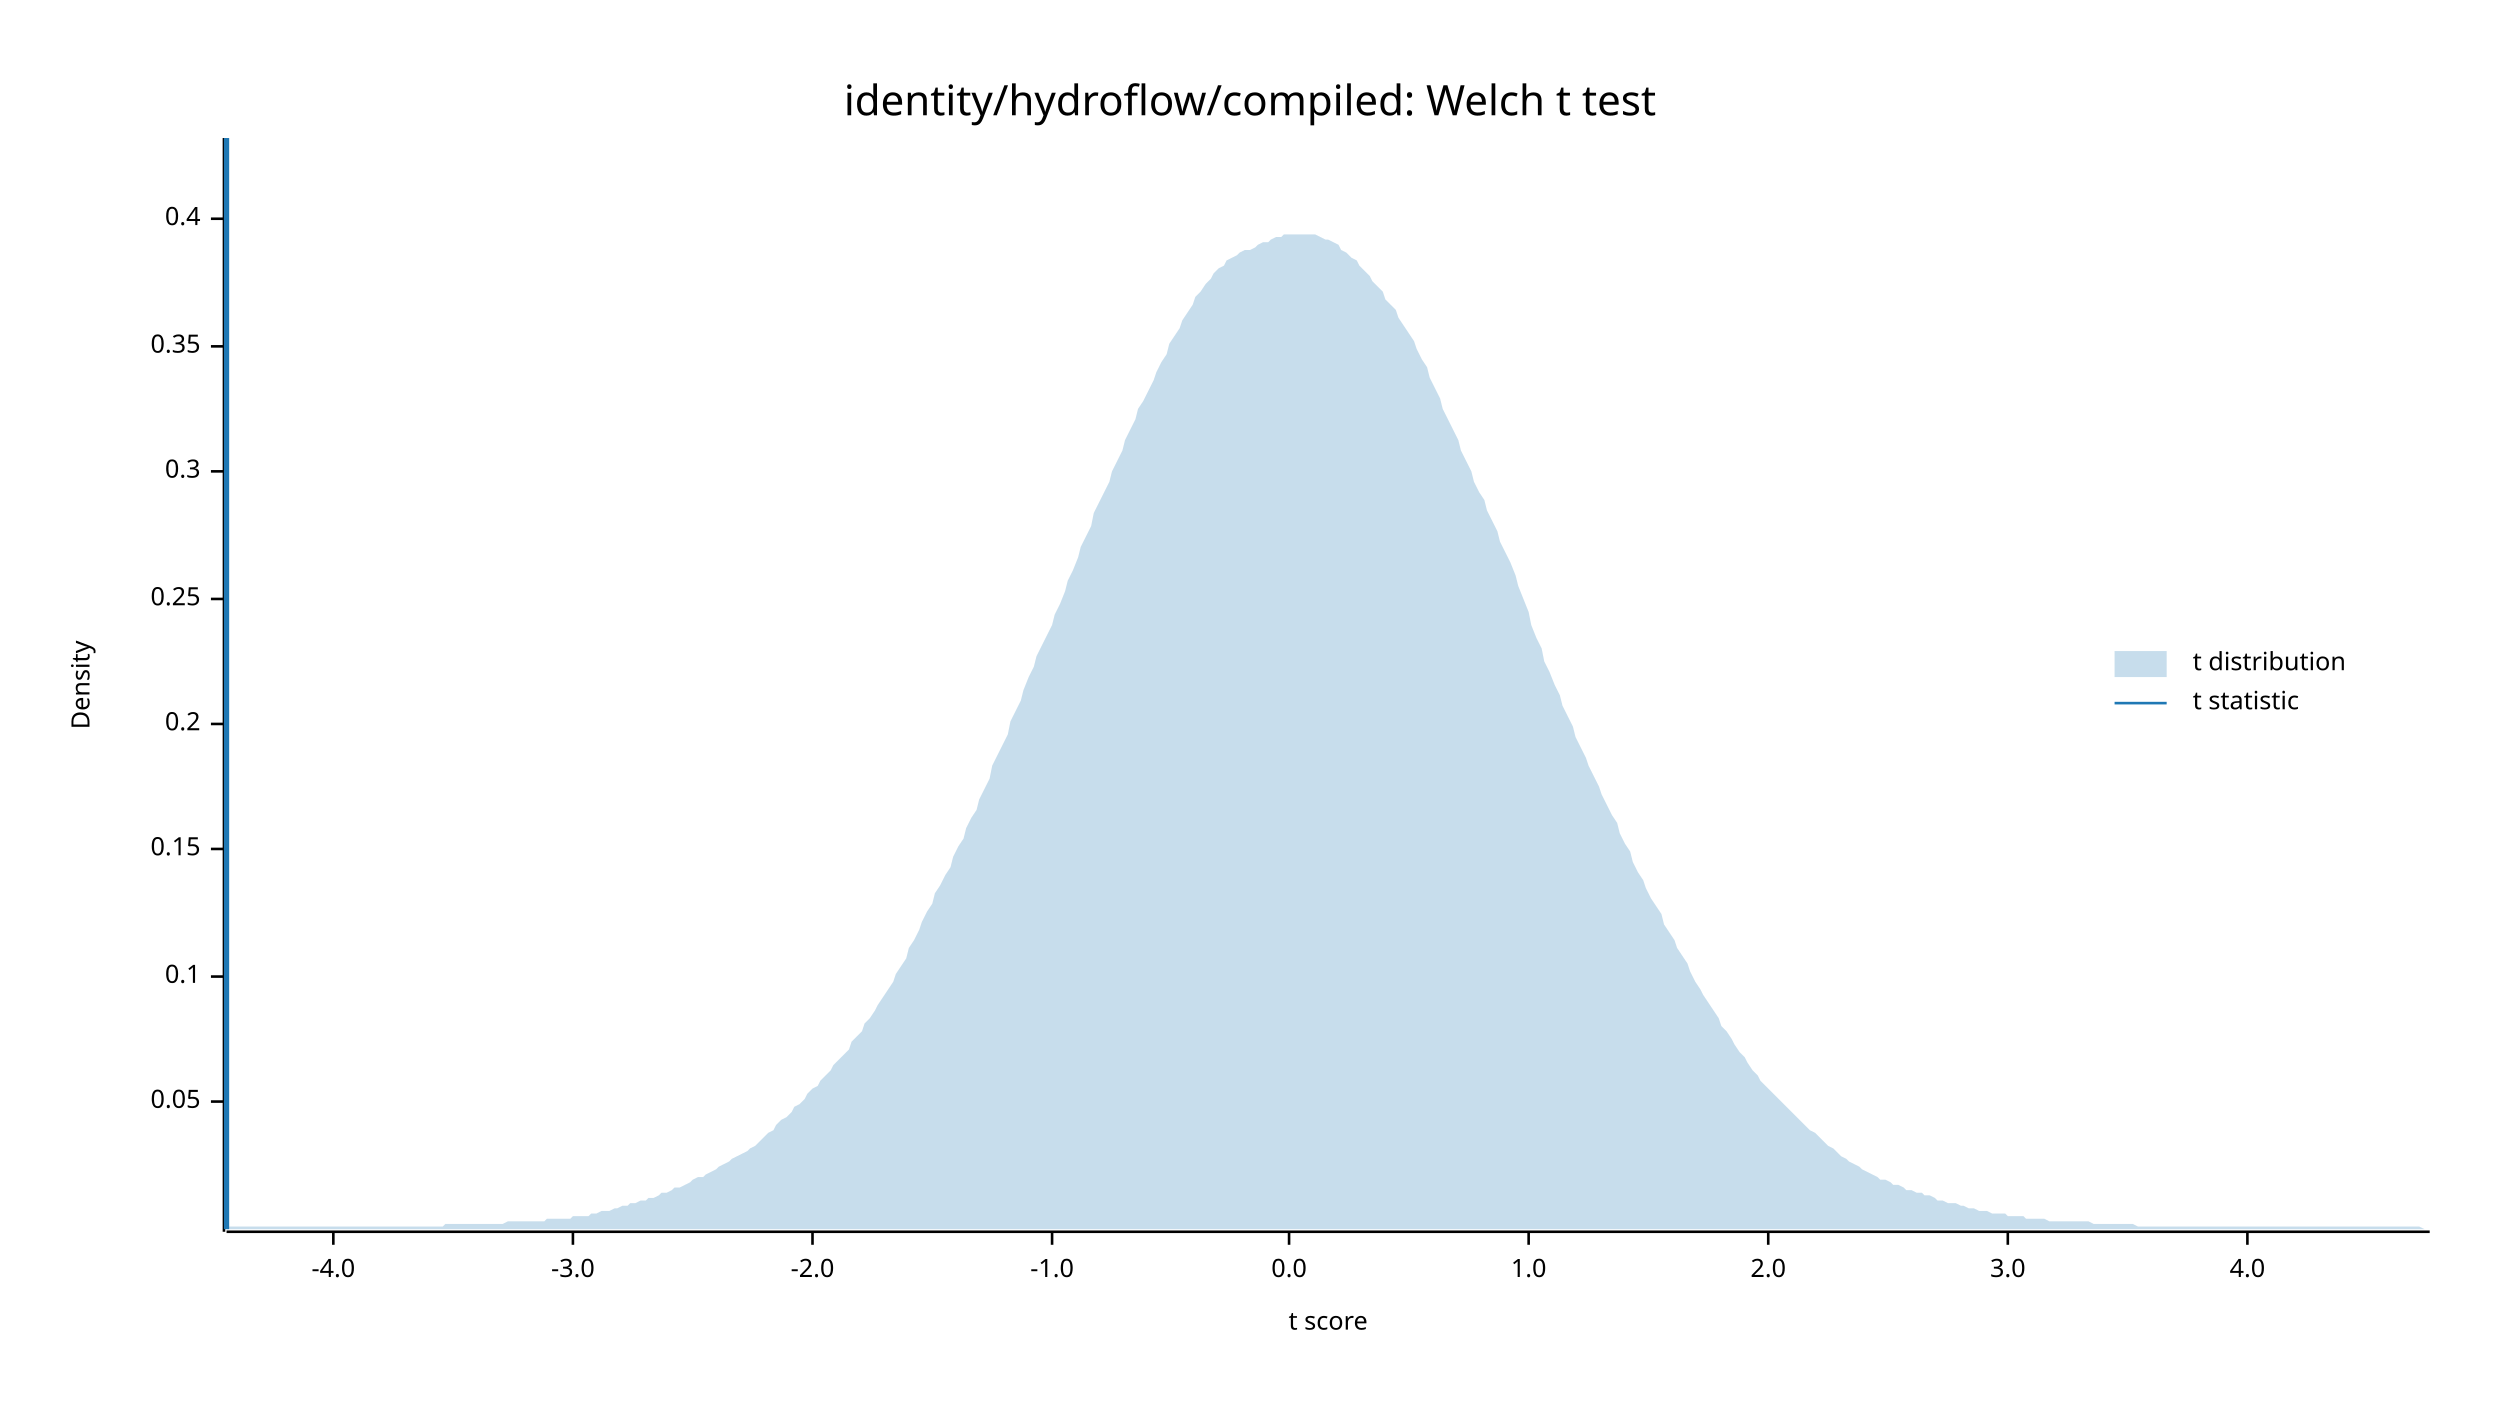
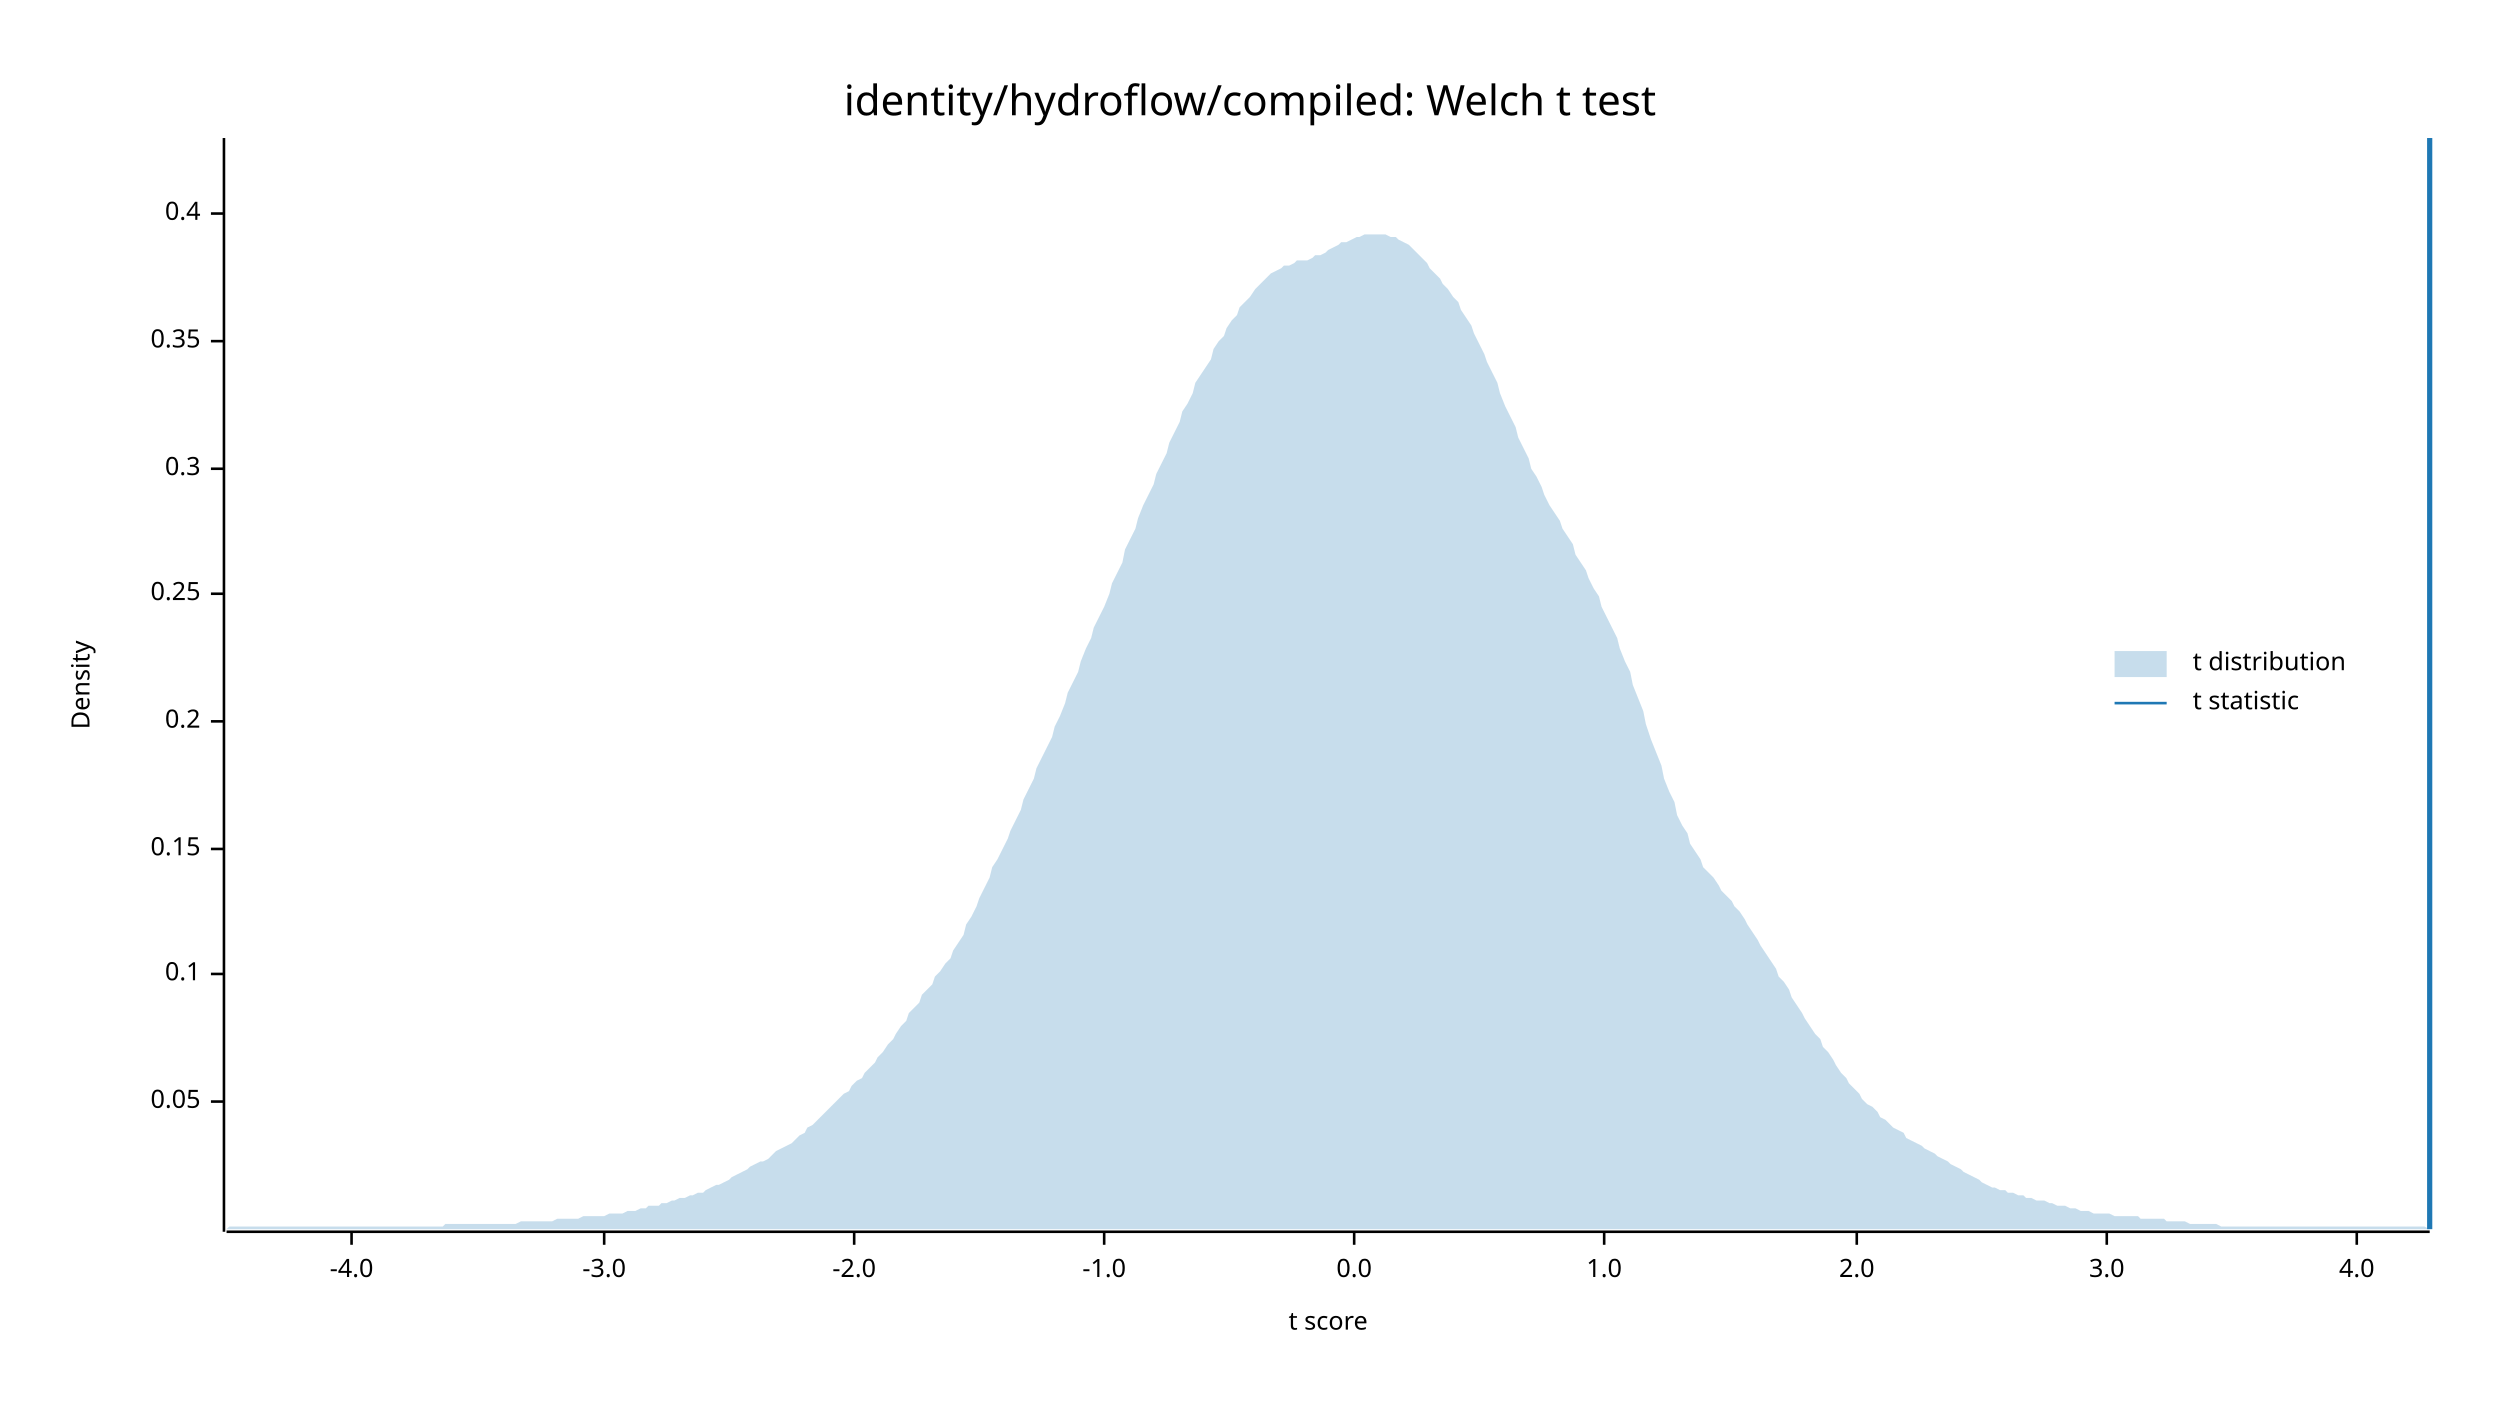
<svg xmlns="http://www.w3.org/2000/svg" width="960" height="540" viewBox="0 0 960 540">
  <text x="480" y="32" dy="0.76em" text-anchor="middle" font-family="sans-serif" font-size="16.129" opacity="1" fill="#000000">
identity/hydroflow/compiled: Welch t test
</text>
  <text x="27" y="263" dy="0.76em" text-anchor="middle" font-family="sans-serif" font-size="9.677" opacity="1" fill="#000000" transform="rotate(270, 27, 263)">
Density
</text>
  <text x="510" y="513" dy="-0.5ex" text-anchor="middle" font-family="sans-serif" font-size="9.677" opacity="1" fill="#000000">
t score
</text>
  <polyline fill="none" opacity="1" stroke="#000000" stroke-width="1" points="86,53 86,473 " />
  <text x="77" y="423" dy="0.5ex" text-anchor="end" font-family="sans-serif" font-size="9.677" opacity="1" fill="#000000">
0.05
</text>
  <polyline fill="none" opacity="1" stroke="#000000" stroke-width="1" points="81,423 86,423 " />
-   <text x="77" y="375" dy="0.5ex" text-anchor="end" font-family="sans-serif" font-size="9.677" opacity="1" fill="#000000">
+   <text x="77" y="374" dy="0.5ex" text-anchor="end" font-family="sans-serif" font-size="9.677" opacity="1" fill="#000000">
0.1
</text>
-   <polyline fill="none" opacity="1" stroke="#000000" stroke-width="1" points="81,375 86,375 " />
+   <polyline fill="none" opacity="1" stroke="#000000" stroke-width="1" points="81,374 86,374 " />
  <text x="77" y="326" dy="0.5ex" text-anchor="end" font-family="sans-serif" font-size="9.677" opacity="1" fill="#000000">
0.15
</text>
  <polyline fill="none" opacity="1" stroke="#000000" stroke-width="1" points="81,326 86,326 " />
-   <text x="77" y="278" dy="0.5ex" text-anchor="end" font-family="sans-serif" font-size="9.677" opacity="1" fill="#000000">
+   <text x="77" y="277" dy="0.5ex" text-anchor="end" font-family="sans-serif" font-size="9.677" opacity="1" fill="#000000">
0.2
</text>
-   <polyline fill="none" opacity="1" stroke="#000000" stroke-width="1" points="81,278 86,278 " />
-   <text x="77" y="230" dy="0.5ex" text-anchor="end" font-family="sans-serif" font-size="9.677" opacity="1" fill="#000000">
+   <polyline fill="none" opacity="1" stroke="#000000" stroke-width="1" points="81,277 86,277 " />
+   <text x="77" y="228" dy="0.5ex" text-anchor="end" font-family="sans-serif" font-size="9.677" opacity="1" fill="#000000">
0.25
</text>
-   <polyline fill="none" opacity="1" stroke="#000000" stroke-width="1" points="81,230 86,230 " />
-   <text x="77" y="181" dy="0.5ex" text-anchor="end" font-family="sans-serif" font-size="9.677" opacity="1" fill="#000000">
+   <polyline fill="none" opacity="1" stroke="#000000" stroke-width="1" points="81,228 86,228 " />
+   <text x="77" y="180" dy="0.5ex" text-anchor="end" font-family="sans-serif" font-size="9.677" opacity="1" fill="#000000">
0.3
</text>
-   <polyline fill="none" opacity="1" stroke="#000000" stroke-width="1" points="81,181 86,181 " />
-   <text x="77" y="133" dy="0.5ex" text-anchor="end" font-family="sans-serif" font-size="9.677" opacity="1" fill="#000000">
+   <polyline fill="none" opacity="1" stroke="#000000" stroke-width="1" points="81,180 86,180 " />
+   <text x="77" y="131" dy="0.5ex" text-anchor="end" font-family="sans-serif" font-size="9.677" opacity="1" fill="#000000">
0.35
</text>
-   <polyline fill="none" opacity="1" stroke="#000000" stroke-width="1" points="81,133 86,133 " />
-   <text x="77" y="84" dy="0.5ex" text-anchor="end" font-family="sans-serif" font-size="9.677" opacity="1" fill="#000000">
+   <polyline fill="none" opacity="1" stroke="#000000" stroke-width="1" points="81,131 86,131 " />
+   <text x="77" y="82" dy="0.5ex" text-anchor="end" font-family="sans-serif" font-size="9.677" opacity="1" fill="#000000">
0.4
</text>
-   <polyline fill="none" opacity="1" stroke="#000000" stroke-width="1" points="81,84 86,84 " />
+   <polyline fill="none" opacity="1" stroke="#000000" stroke-width="1" points="81,82 86,82 " />
  <polyline fill="none" opacity="1" stroke="#000000" stroke-width="1" points="87,473 933,473 " />
-   <text x="128" y="483" dy="0.76em" text-anchor="middle" font-family="sans-serif" font-size="9.677" opacity="1" fill="#000000">
+   <text x="135" y="483" dy="0.76em" text-anchor="middle" font-family="sans-serif" font-size="9.677" opacity="1" fill="#000000">
-4.0
</text>
-   <polyline fill="none" opacity="1" stroke="#000000" stroke-width="1" points="128,473 128,478 " />
-   <text x="220" y="483" dy="0.76em" text-anchor="middle" font-family="sans-serif" font-size="9.677" opacity="1" fill="#000000">
+   <polyline fill="none" opacity="1" stroke="#000000" stroke-width="1" points="135,473 135,478 " />
+   <text x="232" y="483" dy="0.76em" text-anchor="middle" font-family="sans-serif" font-size="9.677" opacity="1" fill="#000000">
-3.0
</text>
-   <polyline fill="none" opacity="1" stroke="#000000" stroke-width="1" points="220,473 220,478 " />
-   <text x="312" y="483" dy="0.76em" text-anchor="middle" font-family="sans-serif" font-size="9.677" opacity="1" fill="#000000">
+   <polyline fill="none" opacity="1" stroke="#000000" stroke-width="1" points="232,473 232,478 " />
+   <text x="328" y="483" dy="0.76em" text-anchor="middle" font-family="sans-serif" font-size="9.677" opacity="1" fill="#000000">
-2.0
</text>
-   <polyline fill="none" opacity="1" stroke="#000000" stroke-width="1" points="312,473 312,478 " />
-   <text x="404" y="483" dy="0.76em" text-anchor="middle" font-family="sans-serif" font-size="9.677" opacity="1" fill="#000000">
+   <polyline fill="none" opacity="1" stroke="#000000" stroke-width="1" points="328,473 328,478 " />
+   <text x="424" y="483" dy="0.76em" text-anchor="middle" font-family="sans-serif" font-size="9.677" opacity="1" fill="#000000">
-1.0
</text>
-   <polyline fill="none" opacity="1" stroke="#000000" stroke-width="1" points="404,473 404,478 " />
-   <text x="495" y="483" dy="0.76em" text-anchor="middle" font-family="sans-serif" font-size="9.677" opacity="1" fill="#000000">
+   <polyline fill="none" opacity="1" stroke="#000000" stroke-width="1" points="424,473 424,478 " />
+   <text x="520" y="483" dy="0.76em" text-anchor="middle" font-family="sans-serif" font-size="9.677" opacity="1" fill="#000000">
0.0
</text>
-   <polyline fill="none" opacity="1" stroke="#000000" stroke-width="1" points="495,473 495,478 " />
-   <text x="587" y="483" dy="0.76em" text-anchor="middle" font-family="sans-serif" font-size="9.677" opacity="1" fill="#000000">
+   <polyline fill="none" opacity="1" stroke="#000000" stroke-width="1" points="520,473 520,478 " />
+   <text x="616" y="483" dy="0.76em" text-anchor="middle" font-family="sans-serif" font-size="9.677" opacity="1" fill="#000000">
1.0
</text>
-   <polyline fill="none" opacity="1" stroke="#000000" stroke-width="1" points="587,473 587,478 " />
-   <text x="679" y="483" dy="0.76em" text-anchor="middle" font-family="sans-serif" font-size="9.677" opacity="1" fill="#000000">
+   <polyline fill="none" opacity="1" stroke="#000000" stroke-width="1" points="616,473 616,478 " />
+   <text x="713" y="483" dy="0.76em" text-anchor="middle" font-family="sans-serif" font-size="9.677" opacity="1" fill="#000000">
2.0
</text>
-   <polyline fill="none" opacity="1" stroke="#000000" stroke-width="1" points="679,473 679,478 " />
-   <text x="771" y="483" dy="0.76em" text-anchor="middle" font-family="sans-serif" font-size="9.677" opacity="1" fill="#000000">
+   <polyline fill="none" opacity="1" stroke="#000000" stroke-width="1" points="713,473 713,478 " />
+   <text x="809" y="483" dy="0.76em" text-anchor="middle" font-family="sans-serif" font-size="9.677" opacity="1" fill="#000000">
3.0
</text>
-   <polyline fill="none" opacity="1" stroke="#000000" stroke-width="1" points="771,473 771,478 " />
-   <text x="863" y="483" dy="0.76em" text-anchor="middle" font-family="sans-serif" font-size="9.677" opacity="1" fill="#000000">
+   <polyline fill="none" opacity="1" stroke="#000000" stroke-width="1" points="809,473 809,478 " />
+   <text x="905" y="483" dy="0.76em" text-anchor="middle" font-family="sans-serif" font-size="9.677" opacity="1" fill="#000000">
4.0
</text>
-   <polyline fill="none" opacity="1" stroke="#000000" stroke-width="1" points="863,473 863,478 " />
-   <polygon opacity="0.25" fill="#1F78B4" points="87,472 88,471 90,471 92,471 93,471 95,471 97,471 98,471 100,471 102,471 103,471 105,471 107,471 109,471 110,471 112,471 114,471 115,471 117,471 119,471 120,471 122,471 124,471 125,471 127,471 129,471 131,471 132,471 134,471 136,471 137,471 139,471 141,471 142,471 144,471 146,471 148,471 149,471 151,471 153,471 154,471 156,471 158,471 159,471 161,471 163,471 164,471 166,471 168,471 170,471 171,470 173,470 175,470 176,470 178,470 180,470 181,470 183,470 185,470 187,470 188,470 190,470 192,470 193,470 195,469 197,469 198,469 200,469 202,469 203,469 205,469 207,469 209,469 210,468 212,468 214,468 215,468 217,468 219,468 220,467 222,467 224,467 226,467 227,466 229,466 231,465 232,465 234,465 236,464 237,464 239,463 241,463 242,462 244,462 246,461 248,461 249,460 251,460 253,459 254,458 256,458 258,457 259,456 261,456 263,455 265,454 266,453 268,452 270,452 271,451 273,450 275,449 276,448 278,447 280,446 281,445 283,444 285,443 287,442 288,441 290,440 292,438 293,437 295,435 297,434 298,432 300,430 302,429 304,427 305,425 307,424 309,422 310,420 312,418 314,417 315,415 317,413 319,411 320,409 322,407 324,405 326,403 327,400 329,398 331,396 332,393 334,391 336,388 337,386 339,383 341,380 343,377 344,374 346,371 348,368 349,364 351,361 353,357 354,354 356,350 358,347 359,343 361,340 363,336 365,333 366,329 368,325 370,322 371,318 373,314 375,311 376,307 378,303 380,299 381,294 383,290 385,286 387,282 388,277 390,273 392,269 393,265 395,260 397,256 398,252 400,248 402,244 404,240 405,236 407,232 409,227 410,223 412,219 414,214 415,210 417,206 419,202 420,197 422,193 424,189 426,185 427,181 429,177 431,173 432,169 434,165 436,161 437,157 439,154 441,150 443,146 444,143 446,139 448,136 449,132 451,129 453,126 454,123 456,120 458,117 459,114 461,112 463,109 465,107 466,105 468,103 470,102 471,100 473,99 475,98 476,97 478,96 480,96 482,95 483,94 485,93 487,93 488,92 490,91 492,91 493,90 495,90 497,90 498,90 500,90 502,90 504,90 505,90 507,91 509,92 510,92 512,93 514,94 515,96 517,97 519,99 521,100 522,102 524,104 526,106 527,108 529,110 531,112 532,115 534,117 536,119 537,122 539,125 541,128 543,131 544,134 546,138 548,141 549,145 551,149 553,153 554,157 556,161 558,165 560,169 561,173 563,177 565,181 566,185 568,189 570,192 571,196 573,200 575,204 576,208 578,212 580,216 582,221 583,225 585,230 587,235 588,240 590,245 592,249 593,254 595,258 597,263 599,267 600,271 602,275 604,279 605,283 607,287 609,291 610,294 612,298 614,302 615,305 617,309 619,313 621,316 622,320 624,324 626,327 627,331 629,335 631,338 632,341 634,345 636,348 638,351 639,355 641,358 643,361 644,364 646,367 648,370 649,373 651,377 653,380 654,382 656,385 658,388 660,391 661,394 663,396 665,399 666,401 668,404 670,406 671,408 673,411 675,413 676,415 678,417 680,419 682,421 683,422 685,424 687,426 688,427 690,429 692,431 693,432 695,434 697,435 699,437 700,438 702,440 704,441 705,442 707,444 709,445 710,446 712,447 714,448 715,449 717,450 719,451 721,452 722,453 724,453 726,454 727,455 729,455 731,456 732,457 734,457 736,458 738,458 739,459 741,459 743,460 744,461 746,461 748,462 749,462 751,462 753,463 754,463 756,464 758,464 760,465 761,465 763,465 765,466 766,466 768,466 770,466 771,467 773,467 775,467 777,467 778,468 780,468 782,468 783,468 785,468 787,469 788,469 790,469 792,469 793,469 795,469 797,469 799,469 800,469 802,469 804,470 805,470 807,470 809,470 810,470 812,470 814,470 816,470 817,470 819,470 821,471 822,471 824,471 826,471 827,471 829,471 831,471 832,471 834,471 836,471 838,471 839,471 841,471 843,471 844,471 846,471 848,471 849,471 851,471 853,471 855,471 856,471 858,471 860,471 861,471 863,471 865,471 866,471 868,471 870,471 871,471 873,471 875,471 877,471 878,471 880,471 882,471 883,471 885,471 887,471 888,471 890,471 892,471 894,471 895,471 897,471 899,471 900,471 902,471 904,471 905,471 907,471 909,471 910,471 912,471 914,471 916,471 917,471 919,471 921,471 922,471 924,471 926,471 927,471 929,471 931,472 933,472 933,472 87,472 " />
-   <polyline fill="none" opacity="1" stroke="#1F78B4" stroke-width="2" points="87,472 87,53 " />
+   <polyline fill="none" opacity="1" stroke="#000000" stroke-width="1" points="905,473 905,478 " />
+   <polygon opacity="0.25" fill="#1F78B4" points="87,472 88,471 90,471 92,471 93,471 95,471 97,471 98,471 100,471 102,471 103,471 105,471 107,471 109,471 110,471 112,471 114,471 115,471 117,471 119,471 120,471 122,471 124,471 125,471 127,471 129,471 131,471 132,471 134,471 136,471 137,471 139,471 141,471 142,471 144,471 146,471 148,471 149,471 151,471 153,471 154,471 156,471 158,471 159,471 161,471 163,471 164,471 166,471 168,471 170,471 171,470 173,470 175,470 176,470 178,470 180,470 181,470 183,470 185,470 187,470 188,470 190,470 192,470 193,470 195,470 197,470 198,470 200,469 202,469 203,469 205,469 207,469 209,469 210,469 212,469 214,468 215,468 217,468 219,468 220,468 222,468 224,467 226,467 227,467 229,467 231,467 232,467 234,466 236,466 237,466 239,466 241,465 242,465 244,465 246,464 248,464 249,463 251,463 253,463 254,462 256,462 258,461 259,461 261,460 263,460 265,459 266,459 268,458 270,458 271,457 273,456 275,455 276,455 278,454 280,453 281,452 283,451 285,450 287,449 288,448 290,447 292,446 293,446 295,445 297,443 298,442 300,441 302,440 304,439 305,438 307,436 309,435 310,433 312,432 314,430 315,429 317,427 319,425 320,424 322,422 324,420 326,419 327,417 329,415 331,414 332,412 334,410 336,408 337,406 339,404 341,401 343,399 344,397 346,394 348,392 349,389 351,387 353,385 354,382 356,380 358,378 359,375 361,373 363,370 365,368 366,365 368,362 370,359 371,355 373,352 375,348 376,345 378,341 380,337 381,333 383,330 385,326 387,322 388,319 390,315 392,311 393,307 395,303 397,299 398,295 400,291 402,287 404,283 405,279 407,275 409,270 410,266 412,262 414,258 415,254 417,249 419,245 420,241 422,237 424,233 426,228 427,224 429,220 431,216 432,211 434,207 436,203 437,199 439,194 441,190 443,186 444,182 446,178 448,174 449,170 451,166 453,162 454,158 456,155 458,151 459,147 461,144 463,141 465,138 466,134 468,131 470,129 471,126 473,123 475,121 476,118 478,116 480,114 482,111 483,110 485,108 487,106 488,105 490,104 492,103 493,102 495,102 497,101 498,100 500,100 502,100 504,99 505,98 507,98 509,97 510,96 512,95 514,94 515,93 517,93 519,92 521,91 522,91 524,90 526,90 527,90 529,90 531,90 532,90 534,91 536,91 537,92 539,93 541,94 543,96 544,97 546,99 548,101 549,103 551,105 553,107 554,109 556,111 558,114 560,116 561,119 563,122 565,125 566,128 568,132 570,136 571,139 573,143 575,147 576,151 578,156 580,160 582,164 583,168 585,172 587,176 588,180 590,183 592,187 593,190 595,194 597,197 599,200 600,203 602,206 604,209 605,213 607,216 609,219 610,222 612,226 614,229 615,233 617,237 619,241 621,245 622,249 624,254 626,258 627,263 629,268 631,273 632,278 634,284 636,289 638,294 639,299 641,304 643,308 644,313 646,317 648,320 649,324 651,327 653,330 654,333 656,335 658,337 660,340 661,342 663,344 665,346 666,348 668,350 670,353 671,355 673,358 675,361 676,363 678,366 680,369 682,372 683,375 685,377 687,380 688,383 690,386 692,389 693,391 695,394 697,397 699,399 700,402 702,404 704,407 705,409 707,412 709,414 710,416 712,418 714,420 715,422 717,424 719,425 721,427 722,429 724,430 726,432 727,433 729,434 731,435 732,437 734,438 736,439 738,440 739,441 741,442 743,443 744,444 746,445 748,446 749,447 751,448 753,449 754,450 756,451 758,452 760,453 761,454 763,455 765,456 766,456 768,457 770,457 771,458 773,458 775,459 777,459 778,460 780,460 782,461 783,461 785,461 787,462 788,462 790,463 792,463 793,463 795,464 797,464 799,465 800,465 802,465 804,466 805,466 807,466 809,466 810,466 812,467 814,467 816,467 817,467 819,467 821,467 822,468 824,468 826,468 827,468 829,468 831,468 832,469 834,469 836,469 838,469 839,469 841,470 843,470 844,470 846,470 848,470 849,470 851,470 853,471 855,471 856,471 858,471 860,471 861,471 863,471 865,471 866,471 868,471 870,471 871,471 873,471 875,471 877,471 878,471 880,471 882,471 883,471 885,471 887,471 888,471 890,471 892,471 894,471 895,471 897,471 899,471 900,471 902,471 904,471 905,471 907,471 909,471 910,471 912,471 914,471 916,471 917,471 919,471 921,471 922,471 924,471 926,471 927,471 929,471 931,471 933,472 933,472 87,472 " />
+   <polyline fill="none" opacity="1" stroke="#1F78B4" stroke-width="2" points="933,472 933,53 " />
  <text x="842" y="250" dy="0.76em" text-anchor="start" font-family="sans-serif" font-size="9.677" opacity="1" fill="#000000">
t distribution
</text>
  <text x="842" y="265" dy="0.76em" text-anchor="start" font-family="sans-serif" font-size="9.677" opacity="1" fill="#000000">
t statistic
</text>
  <rect x="812" y="250" width="20" height="10" opacity="0.25" fill="#1F78B4" stroke="none" />
  <polyline fill="none" opacity="1" stroke="#1F78B4" stroke-width="1" points="812,270 832,270 " />
</svg>
